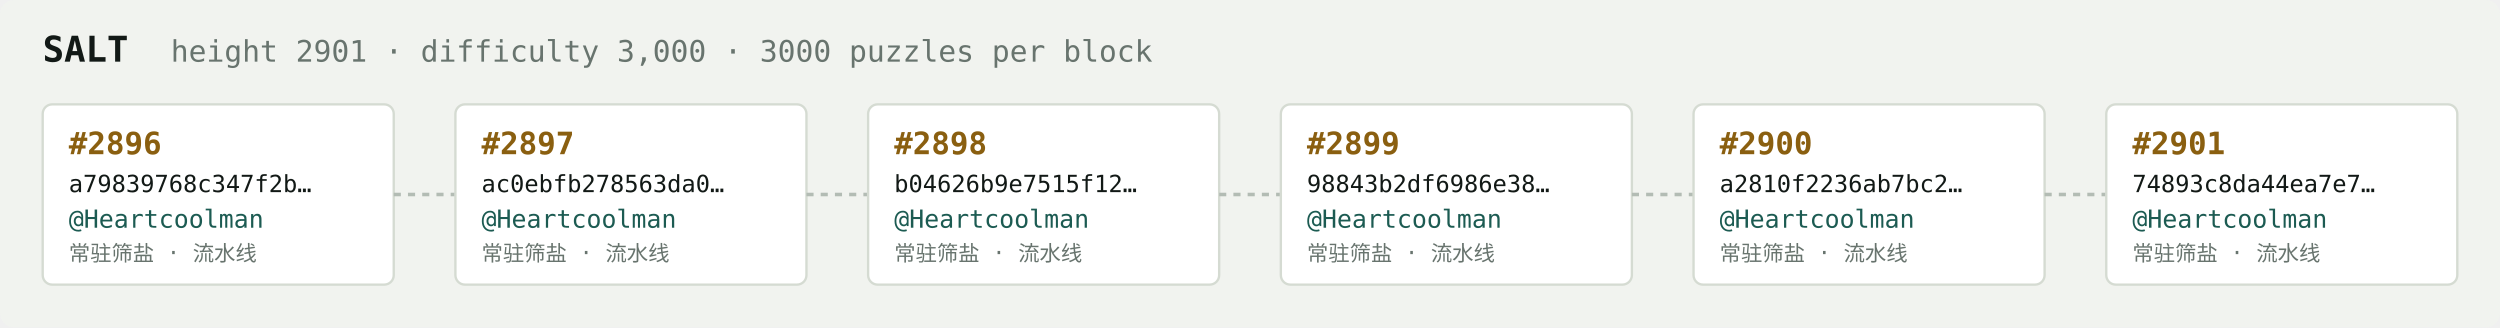
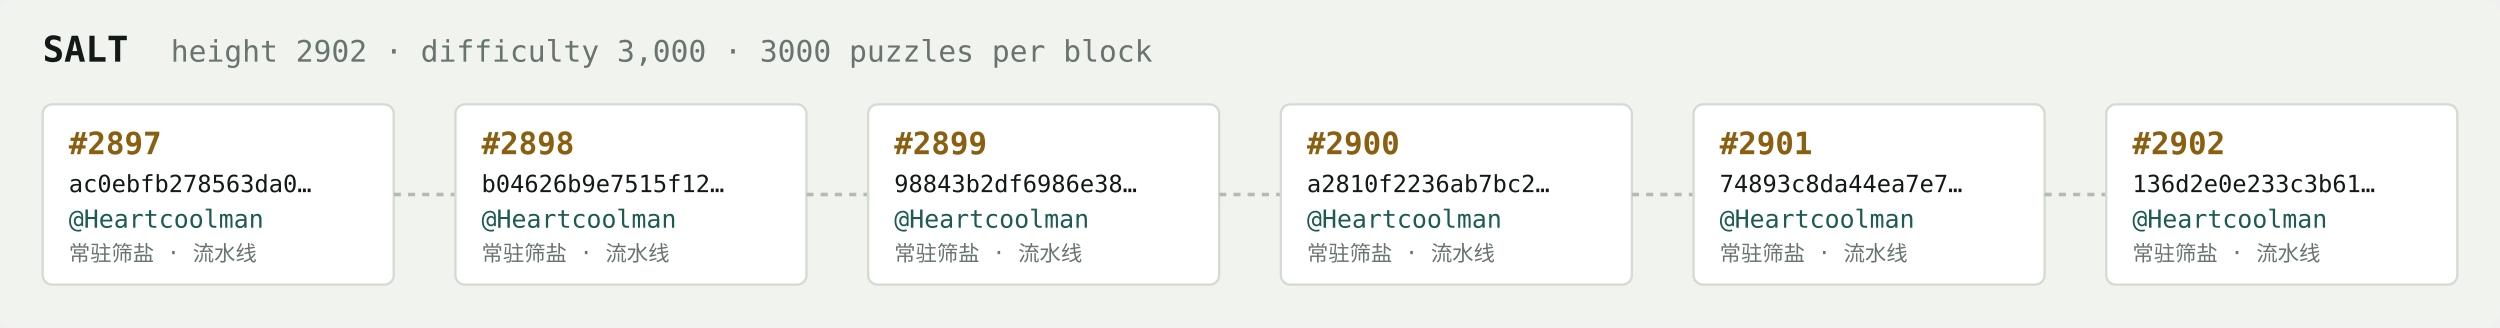
<svg xmlns="http://www.w3.org/2000/svg" width="1054" height="138" viewBox="0 0 1054 138" font-family="ui-monospace,SFMono-Regular,Menlo,monospace">
  <rect fill="#f1f3ef" width="1054" height="138" rx="6" />
  <text x="18" y="26" fill="#121916" font-size="15" font-weight="700">SALT</text>
-   <text x="72" y="26" fill="#68746e" font-size="12.5">height 2901 · difficulty 3,000 · 3000 puzzles per block</text>
+   <text x="72" y="26" fill="#68746e" font-size="12.5">height 2902 · difficulty 3,000 · 3000 puzzles per block</text>
  <rect x="18" y="44" width="148" height="76" rx="4" fill="#ffffff" stroke="#d5dbd2" stroke-width="1" />
-   <text x="29" y="65" fill="#8a5f10" font-size="13" font-weight="700">#2896</text>
-   <text x="29" y="81" fill="#121916" font-size="10">a79839768c347f2b…</text>
+   <text x="29" y="65" fill="#8a5f10" font-size="13" font-weight="700">#2897</text>
+   <text x="29" y="81" fill="#121916" font-size="10">ac0ebfb278563da0…</text>
  <text x="29" y="96" fill="#1c5b52" font-size="10.5">@Heartcoolman</text>
  <text x="29" y="110" fill="#68746e" font-size="9">常驻筛盐 · 流水线</text>
  <line x1="166" y1="82.0" x2="192" y2="82.0" stroke="#b3bcb4" stroke-width="1.5" stroke-dasharray="3 3" />
  <rect x="192" y="44" width="148" height="76" rx="4" fill="#ffffff" stroke="#d5dbd2" stroke-width="1" />
-   <text x="203" y="65" fill="#8a5f10" font-size="13" font-weight="700">#2897</text>
-   <text x="203" y="81" fill="#121916" font-size="10">ac0ebfb278563da0…</text>
+   <text x="203" y="65" fill="#8a5f10" font-size="13" font-weight="700">#2898</text>
+   <text x="203" y="81" fill="#121916" font-size="10">b04626b9e7515f12…</text>
  <text x="203" y="96" fill="#1c5b52" font-size="10.5">@Heartcoolman</text>
  <text x="203" y="110" fill="#68746e" font-size="9">常驻筛盐 · 流水线</text>
  <line x1="340" y1="82.0" x2="366" y2="82.0" stroke="#b3bcb4" stroke-width="1.5" stroke-dasharray="3 3" />
  <rect x="366" y="44" width="148" height="76" rx="4" fill="#ffffff" stroke="#d5dbd2" stroke-width="1" />
-   <text x="377" y="65" fill="#8a5f10" font-size="13" font-weight="700">#2898</text>
-   <text x="377" y="81" fill="#121916" font-size="10">b04626b9e7515f12…</text>
+   <text x="377" y="65" fill="#8a5f10" font-size="13" font-weight="700">#2899</text>
+   <text x="377" y="81" fill="#121916" font-size="10">98843b2df6986e38…</text>
  <text x="377" y="96" fill="#1c5b52" font-size="10.5">@Heartcoolman</text>
  <text x="377" y="110" fill="#68746e" font-size="9">常驻筛盐 · 流水线</text>
  <line x1="514" y1="82.0" x2="540" y2="82.0" stroke="#b3bcb4" stroke-width="1.5" stroke-dasharray="3 3" />
  <rect x="540" y="44" width="148" height="76" rx="4" fill="#ffffff" stroke="#d5dbd2" stroke-width="1" />
-   <text x="551" y="65" fill="#8a5f10" font-size="13" font-weight="700">#2899</text>
-   <text x="551" y="81" fill="#121916" font-size="10">98843b2df6986e38…</text>
+   <text x="551" y="65" fill="#8a5f10" font-size="13" font-weight="700">#2900</text>
+   <text x="551" y="81" fill="#121916" font-size="10">a2810f2236ab7bc2…</text>
  <text x="551" y="96" fill="#1c5b52" font-size="10.5">@Heartcoolman</text>
  <text x="551" y="110" fill="#68746e" font-size="9">常驻筛盐 · 流水线</text>
  <line x1="688" y1="82.0" x2="714" y2="82.0" stroke="#b3bcb4" stroke-width="1.5" stroke-dasharray="3 3" />
  <rect x="714" y="44" width="148" height="76" rx="4" fill="#ffffff" stroke="#d5dbd2" stroke-width="1" />
-   <text x="725" y="65" fill="#8a5f10" font-size="13" font-weight="700">#2900</text>
-   <text x="725" y="81" fill="#121916" font-size="10">a2810f2236ab7bc2…</text>
+   <text x="725" y="65" fill="#8a5f10" font-size="13" font-weight="700">#2901</text>
+   <text x="725" y="81" fill="#121916" font-size="10">74893c8da44ea7e7…</text>
  <text x="725" y="96" fill="#1c5b52" font-size="10.5">@Heartcoolman</text>
  <text x="725" y="110" fill="#68746e" font-size="9">常驻筛盐 · 流水线</text>
  <line x1="862" y1="82.0" x2="888" y2="82.0" stroke="#b3bcb4" stroke-width="1.5" stroke-dasharray="3 3" />
  <rect x="888" y="44" width="148" height="76" rx="4" fill="#ffffff" stroke="#d5dbd2" stroke-width="1" />
-   <text x="899" y="65" fill="#8a5f10" font-size="13" font-weight="700">#2901</text>
-   <text x="899" y="81" fill="#121916" font-size="10">74893c8da44ea7e7…</text>
+   <text x="899" y="65" fill="#8a5f10" font-size="13" font-weight="700">#2902</text>
+   <text x="899" y="81" fill="#121916" font-size="10">136d2e0e233c3b61…</text>
  <text x="899" y="96" fill="#1c5b52" font-size="10.5">@Heartcoolman</text>
  <text x="899" y="110" fill="#68746e" font-size="9">常驻筛盐 · 流水线</text>
</svg>
